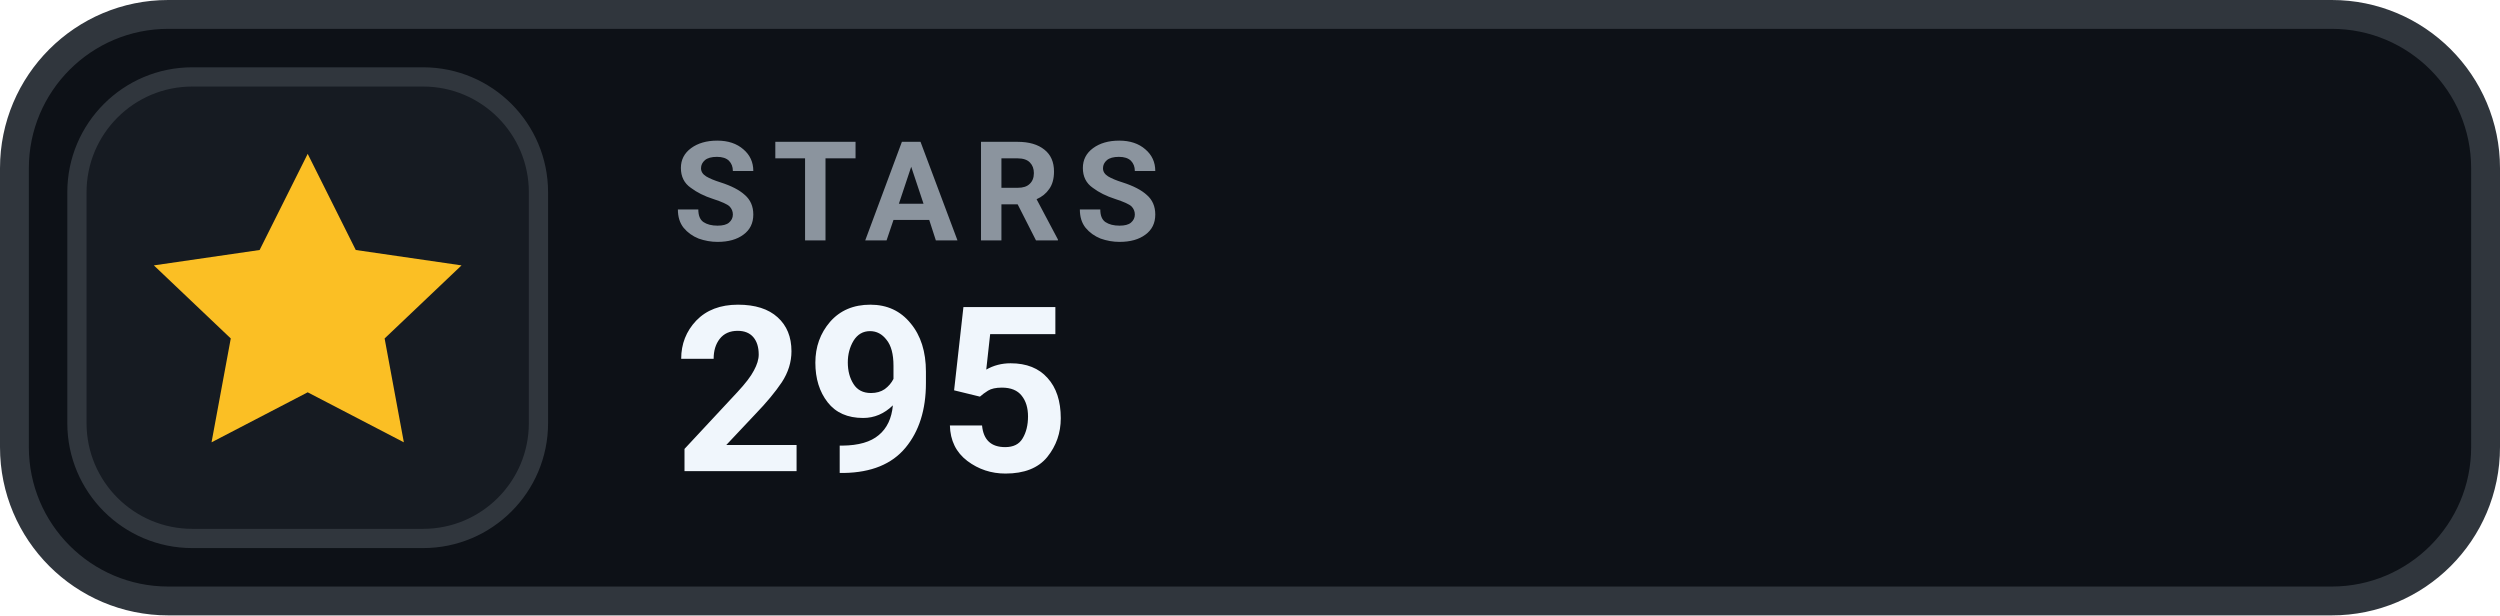
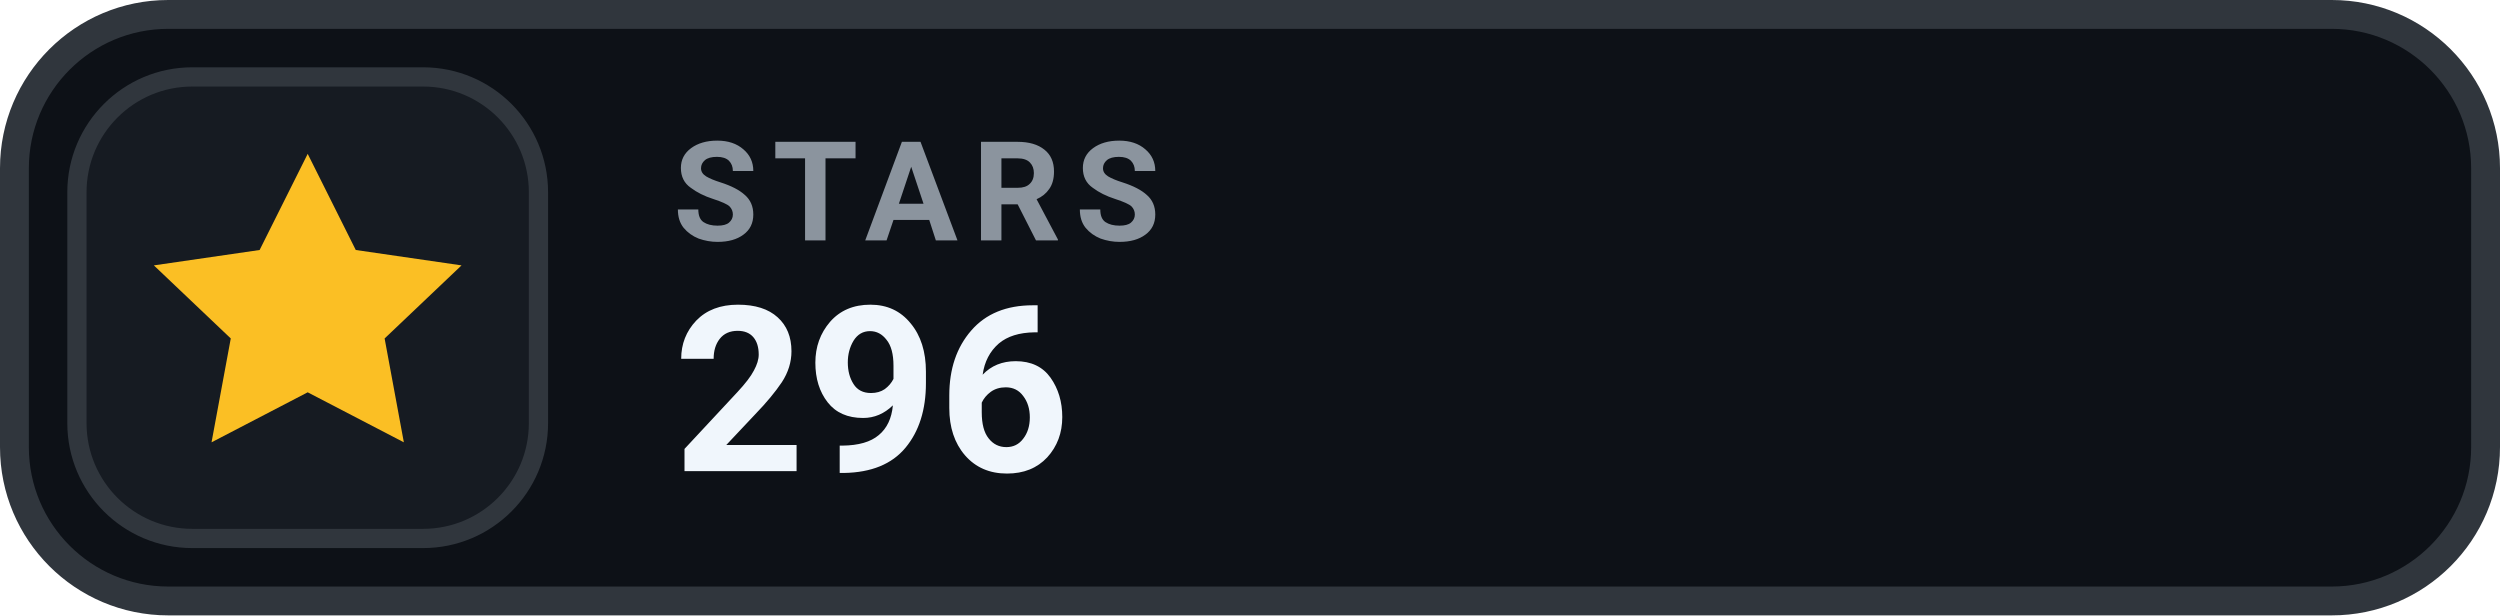
- <svg xmlns="http://www.w3.org/2000/svg" width="130" height="32" viewBox="0 0 130 32" role="img" aria-label="STARS 295">
+ <svg xmlns="http://www.w3.org/2000/svg" width="130" height="32" viewBox="0 0 130 32" role="img" aria-label="STARS 296">
  <rect x=".75" y=".75" width="128.5" height="30.5" rx="8" fill="#0D1117" stroke="#30363D" stroke-width="1.5" />
  <rect x="4" y="4" width="24" height="24" rx="6" fill="#161B22" stroke="#30363D" stroke-width="1" />
  <g transform="translate(16 16)" style="color:#FBBF24;">
    <path d="M0 -8 l2.5 5 5.5 .8 -4 3.8 1 5.4 -5 -2.6 -5 2.6 1 -5.4 -4 -3.8 5.5 -.8 Z" fill="currentColor" />
  </g>
  <text x="35" y="12.5" fill="#8B949E" font-family="-apple-system,BlinkMacSystemFont,'Segoe UI',Roboto,Helvetica,Arial,sans-serif" font-size="7.2" font-weight="700" letter-spacing=".75">STARS</text>
-   <text x="35" y="24.5" fill="#F0F6FC" font-family="-apple-system,BlinkMacSystemFont,'Segoe UI',Roboto,Helvetica,Arial,sans-serif" font-size="12" font-weight="700">295</text>
+   <text x="35" y="24.5" fill="#F0F6FC" font-family="-apple-system,BlinkMacSystemFont,'Segoe UI',Roboto,Helvetica,Arial,sans-serif" font-size="12" font-weight="700">296</text>
</svg>
